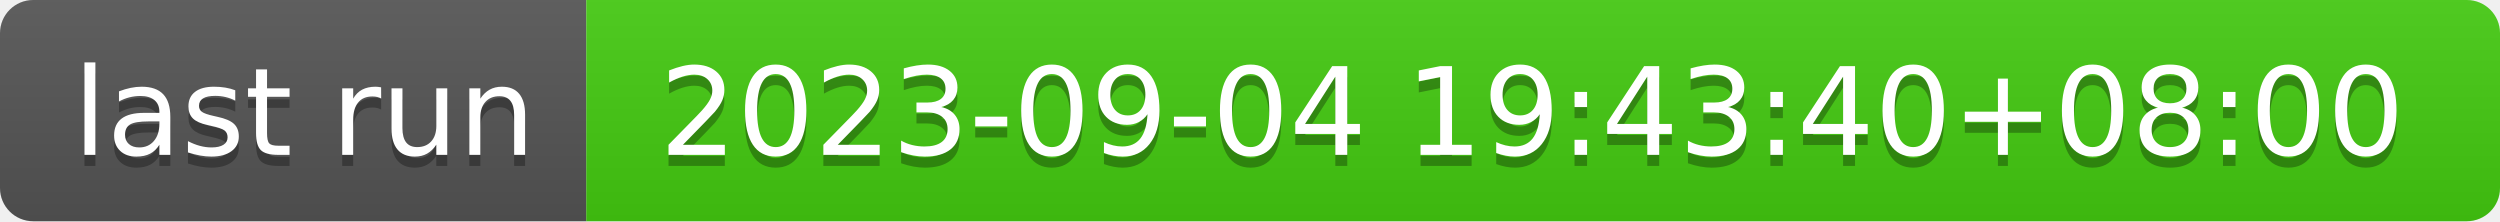
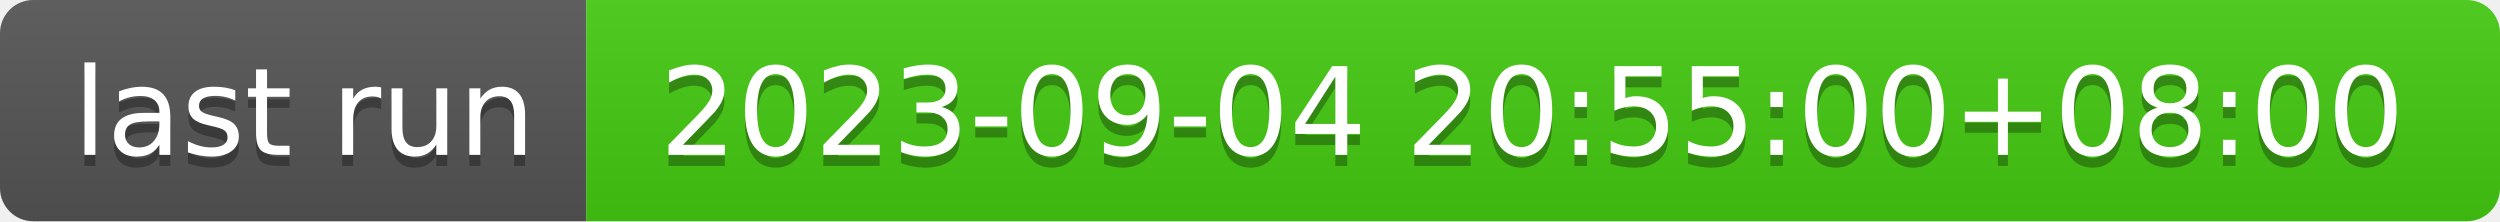
- <svg xmlns="http://www.w3.org/2000/svg" width="226" height="20" role="img" aria-label="last run: 2023-09-04 19:43:40+08:00">
+ <svg xmlns="http://www.w3.org/2000/svg" width="226" height="20" role="img" aria-label="last run: 2023-09-04 20:55:00+08:00">
  <linearGradient id="s" x2="0" y2="100%">
    <stop offset="0" stop-color="#bbb" stop-opacity=".1" />
    <stop offset="1" stop-opacity=".1" />
  </linearGradient>
  <clipPath id="r">
    <rect width="226" height="20" rx="3" fill="#fff" />
  </clipPath>
  <g clip-path="url(#r)">
    <rect width="53" height="20" fill="#555" />
    <rect x="53" width="173" height="20" fill="#4c1" />
    <rect width="226" height="20" fill="url(#s)" />
  </g>
  <g fill="#fff" text-anchor="middle" font-family="Verdana,Geneva,DejaVu Sans,sans-serif" text-rendering="geometricPrecision" font-size="110">
    <text aria-hidden="true" x="275" y="150" fill="#010101" fill-opacity=".3" transform="scale(.1)" textLength="430">last run</text>
    <text x="275" y="140" transform="scale(.1)" fill="#fff" textLength="430">last run</text>
-     <text aria-hidden="true" x="1385" y="150" fill="#010101" fill-opacity=".3" transform="scale(.1)" textLength="1630">2023-09-04 19:43:40+08:00</text>
-     <text x="1385" y="140" transform="scale(.1)" fill="#fff" textLength="1630">2023-09-04 19:43:40+08:00</text>
+     <text aria-hidden="true" x="1385" y="150" fill="#010101" fill-opacity=".3" transform="scale(.1)" textLength="1630">2023-09-04 20:55:00+08:00</text>
+     <text x="1385" y="140" transform="scale(.1)" fill="#fff" textLength="1630">2023-09-04 20:55:00+08:00</text>
  </g>
</svg>
